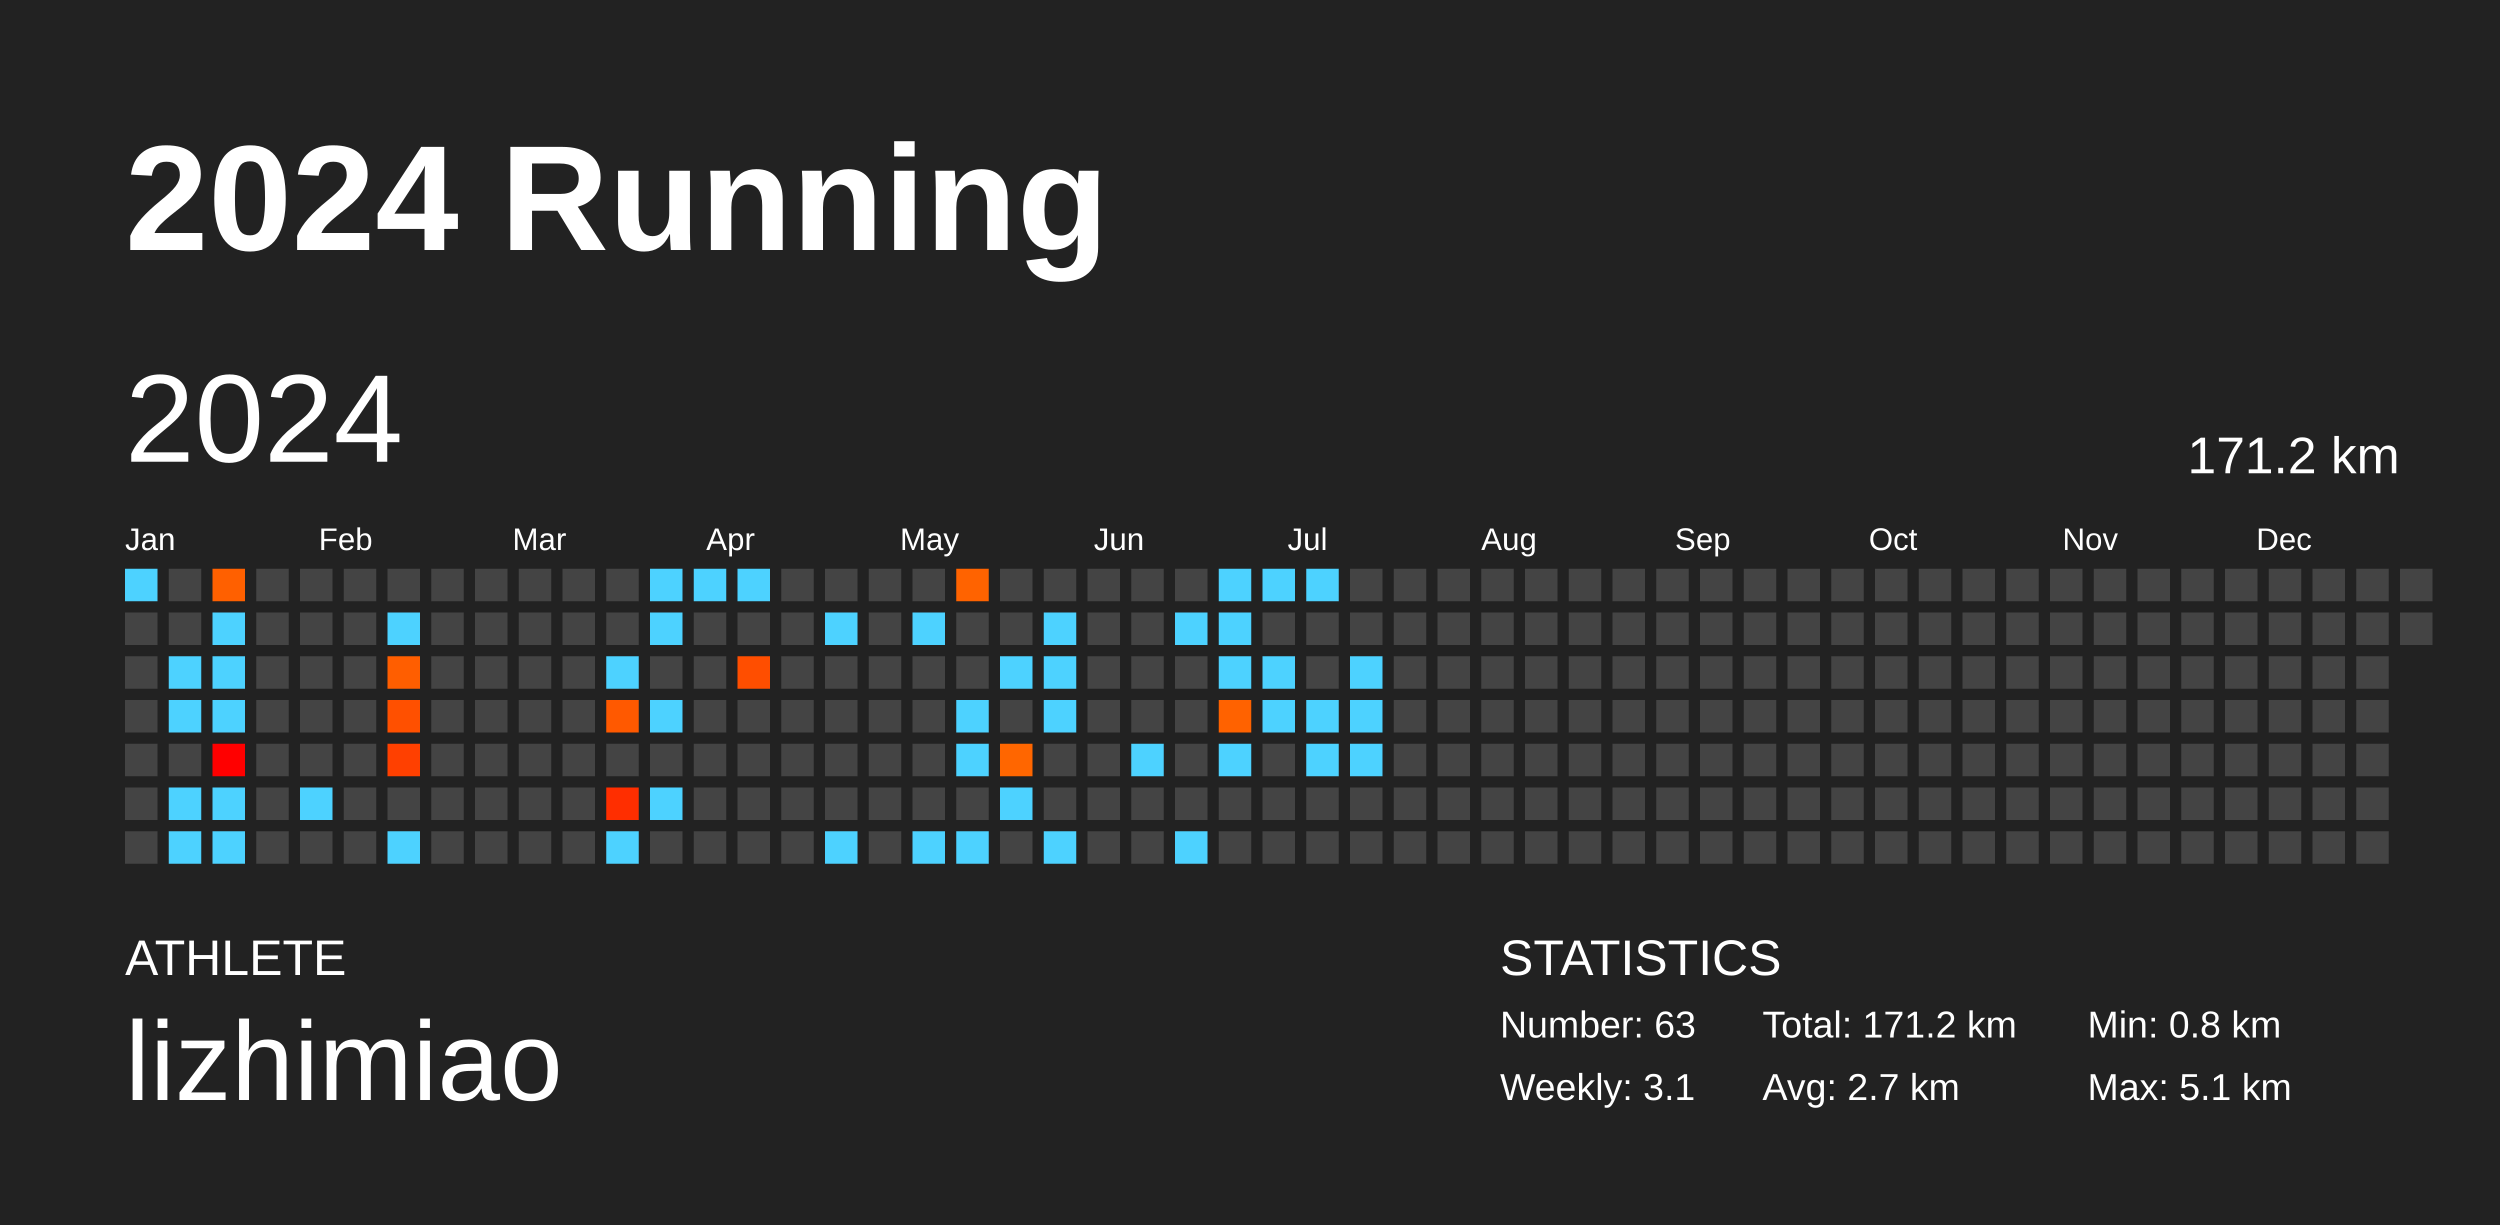
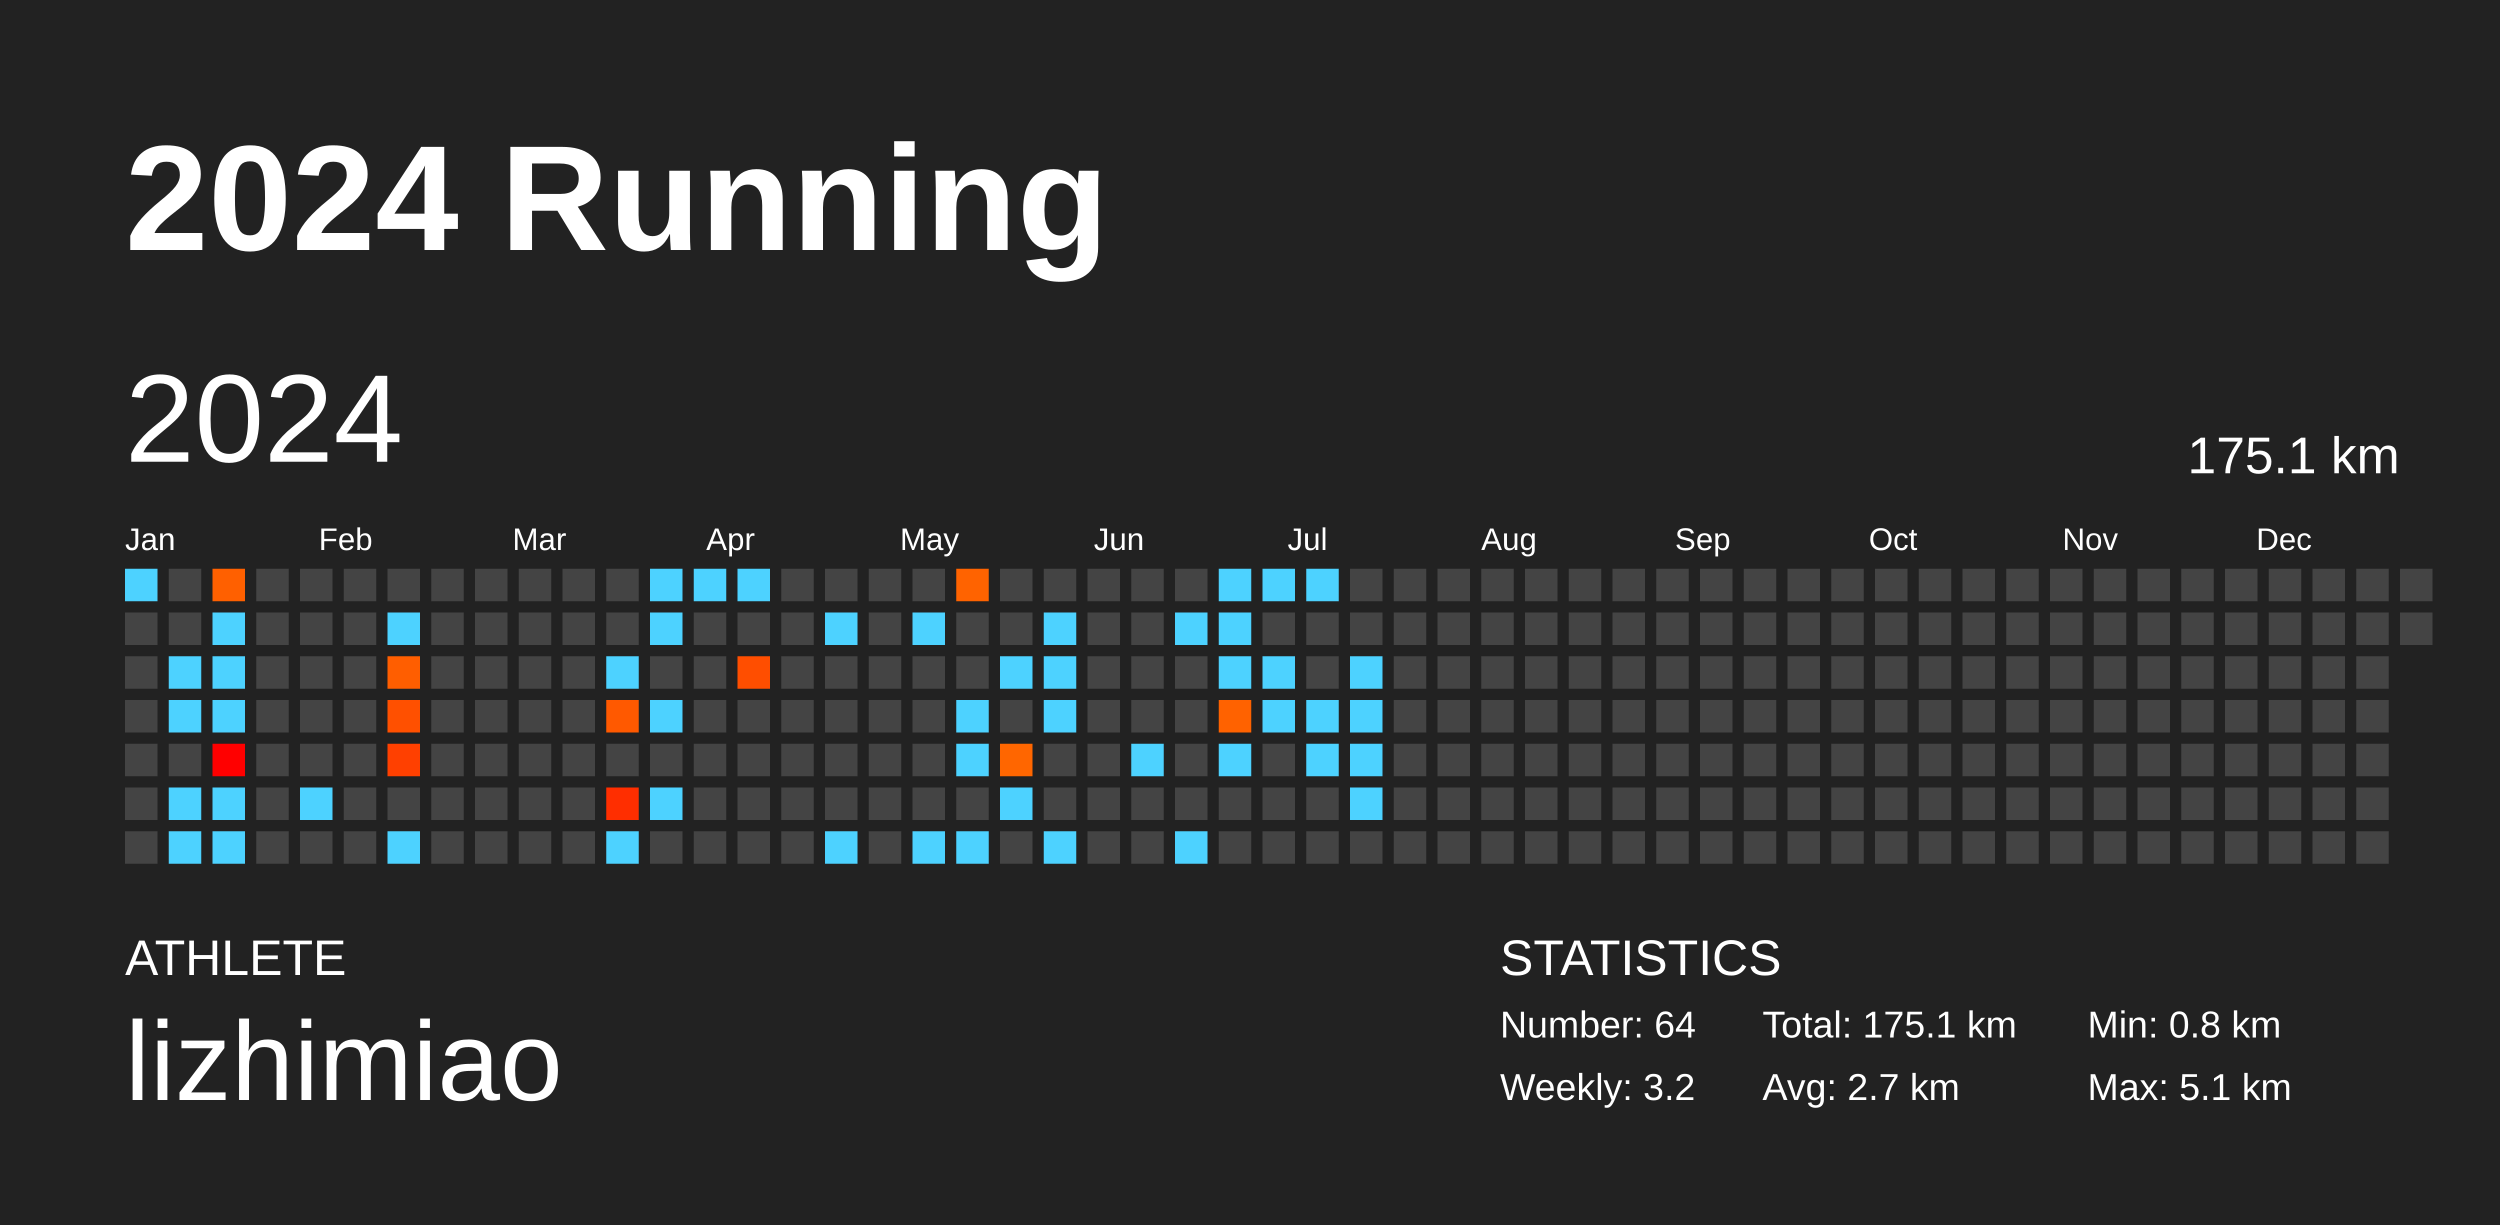
<svg xmlns="http://www.w3.org/2000/svg" baseProfile="full" height="98mm" version="1.1" viewBox="0,0,200,98" width="200mm">
  <defs />
  <rect fill="#222222" height="98" width="200" x="0" y="0" />
  <text fill="#FFFFFF" style="font-size:12px; font-family:Arial; font-weight:bold;" x="10" y="20">2024 Running</text>
  <text fill="#FFFFFF" style="font-size:4px; font-family:Arial" x="10" y="78">ATHLETE</text>
  <text fill="#FFFFFF" style="font-size:9px; font-family:Arial" x="10" y="88">lizhimiao</text>
  <text fill="#FFFFFF" style="font-size:4px; font-family:Arial" x="120" y="78">STATISTICS</text>
-   <text fill="#FFFFFF" style="font-size:3px; font-family:Arial" x="120" y="83">Number: 63</text>
-   <text fill="#FFFFFF" style="font-size:3px; font-family:Arial" x="120" y="88">Weekly: 3.1</text>
-   <text fill="#FFFFFF" style="font-size:3px; font-family:Arial" x="141" y="83">Total: 171.2 km</text>
+   <text fill="#FFFFFF" style="font-size:3px; font-family:Arial" x="120" y="83">Number: 64</text>
+   <text fill="#FFFFFF" style="font-size:3px; font-family:Arial" x="120" y="88">Weekly: 3.2</text>
+   <text fill="#FFFFFF" style="font-size:3px; font-family:Arial" x="141" y="83">Total: 175.1 km</text>
  <text fill="#FFFFFF" style="font-size:3px; font-family:Arial" x="141" y="88">Avg: 2.7 km</text>
  <text fill="#FFFFFF" style="font-size:3px; font-family:Arial" x="167" y="83">Min: 0.8 km</text>
  <text fill="#FFFFFF" style="font-size:3px; font-family:Arial" x="167" y="88">Max: 5.1 km</text>
  <text dominant-baseline="hanging" fill="#FFFFFF" style="font-size:10.0px; font-family:Arial;" x="10" y="30">2024</text>
-   <text dominant-baseline="hanging" fill="#FFFFFF" style="font-size:4.125px; font-family:Arial;" x="175" y="35">171.2 km</text>
+   <text dominant-baseline="hanging" fill="#FFFFFF" style="font-size:4.125px; font-family:Arial;" x="175" y="35">175.1 km</text>
  <text fill="#FFFFFF" style="font-size:2.5px; font-family:Arial" x="10.0" y="44">Jan</text>
  <text fill="#FFFFFF" style="font-size:2.5px; font-family:Arial" x="25.5" y="44">Feb</text>
  <text fill="#FFFFFF" style="font-size:2.5px; font-family:Arial" x="41.0" y="44">Mar</text>
  <text fill="#FFFFFF" style="font-size:2.5px; font-family:Arial" x="56.5" y="44">Apr</text>
  <text fill="#FFFFFF" style="font-size:2.5px; font-family:Arial" x="72.0" y="44">May</text>
  <text fill="#FFFFFF" style="font-size:2.5px; font-family:Arial" x="87.5" y="44">Jun</text>
  <text fill="#FFFFFF" style="font-size:2.5px; font-family:Arial" x="103.0" y="44">Jul</text>
  <text fill="#FFFFFF" style="font-size:2.5px; font-family:Arial" x="118.5" y="44">Aug</text>
  <text fill="#FFFFFF" style="font-size:2.5px; font-family:Arial" x="134.0" y="44">Sep</text>
  <text fill="#FFFFFF" style="font-size:2.5px; font-family:Arial" x="149.5" y="44">Oct</text>
  <text fill="#FFFFFF" style="font-size:2.5px; font-family:Arial" x="165.0" y="44">Nov</text>
  <text fill="#FFFFFF" style="font-size:2.5px; font-family:Arial" x="180.5" y="44">Dec</text>
  <rect fill="#4dd2ff" height="2.6" width="2.6" x="10.0" y="45.5" />
  <rect fill="#444444" height="2.6" width="2.6" x="10.0" y="49.0" />
  <rect fill="#444444" height="2.6" width="2.6" x="10.0" y="52.5" />
  <rect fill="#444444" height="2.6" width="2.6" x="10.0" y="56.0" />
  <rect fill="#444444" height="2.6" width="2.6" x="10.0" y="59.5" />
  <rect fill="#444444" height="2.6" width="2.6" x="10.0" y="63.0" />
  <rect fill="#444444" height="2.6" width="2.6" x="10.0" y="66.5" />
  <rect fill="#444444" height="2.6" width="2.6" x="13.5" y="45.5" />
  <rect fill="#444444" height="2.6" width="2.6" x="13.5" y="49.0" />
  <rect fill="#4dd2ff" height="2.6" width="2.6" x="13.5" y="52.5" />
  <rect fill="#4dd2ff" height="2.6" width="2.6" x="13.5" y="56.0" />
  <rect fill="#444444" height="2.6" width="2.6" x="13.5" y="59.5" />
  <rect fill="#4dd2ff" height="2.6" width="2.6" x="13.5" y="63.0" />
  <rect fill="#4dd2ff" height="2.6" width="2.6" x="13.5" y="66.5" />
  <rect fill="#ff6000" height="2.6" width="2.6" x="17.0" y="45.5" />
  <rect fill="#4dd2ff" height="2.6" width="2.6" x="17.0" y="49.0" />
  <rect fill="#4dd2ff" height="2.6" width="2.6" x="17.0" y="52.5" />
  <rect fill="#4dd2ff" height="2.6" width="2.6" x="17.0" y="56.0" />
  <rect fill="#ff0000" height="2.6" width="2.6" x="17.0" y="59.5" />
  <rect fill="#4dd2ff" height="2.6" width="2.6" x="17.0" y="63.0" />
  <rect fill="#4dd2ff" height="2.6" width="2.6" x="17.0" y="66.5" />
  <rect fill="#444444" height="2.6" width="2.6" x="20.5" y="45.5" />
  <rect fill="#444444" height="2.6" width="2.6" x="20.5" y="49.0" />
  <rect fill="#444444" height="2.6" width="2.6" x="20.5" y="52.5" />
  <rect fill="#444444" height="2.6" width="2.6" x="20.5" y="56.0" />
  <rect fill="#444444" height="2.6" width="2.6" x="20.5" y="59.5" />
  <rect fill="#444444" height="2.6" width="2.6" x="20.5" y="63.0" />
  <rect fill="#444444" height="2.6" width="2.6" x="20.5" y="66.5" />
  <rect fill="#444444" height="2.6" width="2.6" x="24.0" y="45.5" />
  <rect fill="#444444" height="2.6" width="2.6" x="24.0" y="49.0" />
  <rect fill="#444444" height="2.6" width="2.6" x="24.0" y="52.5" />
  <rect fill="#444444" height="2.6" width="2.6" x="24.0" y="56.0" />
  <rect fill="#444444" height="2.6" width="2.6" x="24.0" y="59.5" />
  <rect fill="#4dd2ff" height="2.6" width="2.6" x="24.0" y="63.0" />
  <rect fill="#444444" height="2.6" width="2.6" x="24.0" y="66.5" />
  <rect fill="#444444" height="2.6" width="2.6" x="27.5" y="45.5" />
  <rect fill="#444444" height="2.6" width="2.6" x="27.5" y="49.0" />
  <rect fill="#444444" height="2.6" width="2.6" x="27.5" y="52.5" />
  <rect fill="#444444" height="2.6" width="2.6" x="27.5" y="56.0" />
  <rect fill="#444444" height="2.6" width="2.6" x="27.5" y="59.5" />
  <rect fill="#444444" height="2.6" width="2.6" x="27.5" y="63.0" />
  <rect fill="#444444" height="2.6" width="2.6" x="27.5" y="66.5" />
  <rect fill="#444444" height="2.6" width="2.6" x="31.0" y="45.5" />
  <rect fill="#4dd2ff" height="2.6" width="2.6" x="31.0" y="49.0" />
  <rect fill="#ff5e00" height="2.6" width="2.6" x="31.0" y="52.5" />
  <rect fill="#ff5000" height="2.6" width="2.6" x="31.0" y="56.0" />
  <rect fill="#ff4000" height="2.6" width="2.6" x="31.0" y="59.5" />
  <rect fill="#444444" height="2.6" width="2.6" x="31.0" y="63.0" />
  <rect fill="#4dd2ff" height="2.6" width="2.6" x="31.0" y="66.5" />
  <rect fill="#444444" height="2.6" width="2.6" x="34.5" y="45.5" />
  <rect fill="#444444" height="2.6" width="2.6" x="34.5" y="49.0" />
  <rect fill="#444444" height="2.6" width="2.6" x="34.5" y="52.5" />
  <rect fill="#444444" height="2.6" width="2.6" x="34.5" y="56.0" />
  <rect fill="#444444" height="2.6" width="2.6" x="34.5" y="59.5" />
  <rect fill="#444444" height="2.6" width="2.6" x="34.5" y="63.0" />
  <rect fill="#444444" height="2.6" width="2.6" x="34.5" y="66.5" />
  <rect fill="#444444" height="2.6" width="2.6" x="38.0" y="45.5" />
  <rect fill="#444444" height="2.6" width="2.6" x="38.0" y="49.0" />
  <rect fill="#444444" height="2.6" width="2.6" x="38.0" y="52.5" />
  <rect fill="#444444" height="2.6" width="2.6" x="38.0" y="56.0" />
  <rect fill="#444444" height="2.6" width="2.6" x="38.0" y="59.5" />
  <rect fill="#444444" height="2.6" width="2.6" x="38.0" y="63.0" />
  <rect fill="#444444" height="2.6" width="2.6" x="38.0" y="66.5" />
  <rect fill="#444444" height="2.6" width="2.6" x="41.5" y="45.5" />
  <rect fill="#444444" height="2.6" width="2.6" x="41.5" y="49.0" />
  <rect fill="#444444" height="2.6" width="2.6" x="41.5" y="52.5" />
  <rect fill="#444444" height="2.6" width="2.6" x="41.5" y="56.0" />
  <rect fill="#444444" height="2.6" width="2.6" x="41.5" y="59.5" />
  <rect fill="#444444" height="2.6" width="2.6" x="41.5" y="63.0" />
  <rect fill="#444444" height="2.6" width="2.6" x="41.5" y="66.5" />
  <rect fill="#444444" height="2.6" width="2.6" x="45.0" y="45.5" />
  <rect fill="#444444" height="2.6" width="2.6" x="45.0" y="49.0" />
  <rect fill="#444444" height="2.6" width="2.6" x="45.0" y="52.5" />
  <rect fill="#444444" height="2.6" width="2.6" x="45.0" y="56.0" />
  <rect fill="#444444" height="2.6" width="2.6" x="45.0" y="59.5" />
  <rect fill="#444444" height="2.6" width="2.6" x="45.0" y="63.0" />
  <rect fill="#444444" height="2.6" width="2.6" x="45.0" y="66.5" />
  <rect fill="#444444" height="2.6" width="2.6" x="48.5" y="45.5" />
  <rect fill="#444444" height="2.6" width="2.6" x="48.5" y="49.0" />
  <rect fill="#4dd2ff" height="2.6" width="2.6" x="48.5" y="52.5" />
  <rect fill="#ff5900" height="2.6" width="2.6" x="48.5" y="56.0" />
  <rect fill="#444444" height="2.6" width="2.6" x="48.5" y="59.5" />
  <rect fill="#ff2e00" height="2.6" width="2.6" x="48.5" y="63.0" />
  <rect fill="#4dd2ff" height="2.6" width="2.6" x="48.5" y="66.5" />
  <rect fill="#4dd2ff" height="2.6" width="2.6" x="52.0" y="45.5" />
  <rect fill="#4dd2ff" height="2.6" width="2.6" x="52.0" y="49.0" />
  <rect fill="#444444" height="2.6" width="2.6" x="52.0" y="52.5" />
  <rect fill="#4dd2ff" height="2.6" width="2.6" x="52.0" y="56.0" />
  <rect fill="#444444" height="2.6" width="2.6" x="52.0" y="59.5" />
  <rect fill="#4dd2ff" height="2.6" width="2.6" x="52.0" y="63.0" />
  <rect fill="#444444" height="2.6" width="2.6" x="52.0" y="66.5" />
  <rect fill="#4dd2ff" height="2.6" width="2.6" x="55.5" y="45.5" />
  <rect fill="#444444" height="2.6" width="2.6" x="55.5" y="49.0" />
  <rect fill="#444444" height="2.6" width="2.6" x="55.5" y="52.5" />
  <rect fill="#444444" height="2.6" width="2.6" x="55.5" y="56.0" />
  <rect fill="#444444" height="2.6" width="2.6" x="55.5" y="59.5" />
  <rect fill="#444444" height="2.6" width="2.6" x="55.5" y="63.0" />
  <rect fill="#444444" height="2.6" width="2.6" x="55.5" y="66.5" />
  <rect fill="#4dd2ff" height="2.6" width="2.6" x="59.0" y="45.5" />
  <rect fill="#444444" height="2.6" width="2.6" x="59.0" y="49.0" />
  <rect fill="#ff4e00" height="2.6" width="2.6" x="59.0" y="52.5" />
  <rect fill="#444444" height="2.6" width="2.6" x="59.0" y="56.0" />
  <rect fill="#444444" height="2.6" width="2.6" x="59.0" y="59.5" />
  <rect fill="#444444" height="2.6" width="2.6" x="59.0" y="63.0" />
  <rect fill="#444444" height="2.6" width="2.6" x="59.0" y="66.5" />
  <rect fill="#444444" height="2.6" width="2.6" x="62.5" y="45.5" />
  <rect fill="#444444" height="2.6" width="2.6" x="62.5" y="49.0" />
  <rect fill="#444444" height="2.6" width="2.6" x="62.5" y="52.5" />
  <rect fill="#444444" height="2.6" width="2.6" x="62.5" y="56.0" />
  <rect fill="#444444" height="2.6" width="2.6" x="62.5" y="59.5" />
  <rect fill="#444444" height="2.6" width="2.6" x="62.5" y="63.0" />
  <rect fill="#444444" height="2.6" width="2.6" x="62.5" y="66.5" />
  <rect fill="#444444" height="2.6" width="2.6" x="66.0" y="45.5" />
  <rect fill="#4dd2ff" height="2.6" width="2.6" x="66.0" y="49.0" />
  <rect fill="#444444" height="2.6" width="2.6" x="66.0" y="52.5" />
  <rect fill="#444444" height="2.6" width="2.6" x="66.0" y="56.0" />
  <rect fill="#444444" height="2.6" width="2.6" x="66.0" y="59.5" />
  <rect fill="#444444" height="2.6" width="2.6" x="66.0" y="63.0" />
  <rect fill="#4dd2ff" height="2.6" width="2.6" x="66.0" y="66.5" />
  <rect fill="#444444" height="2.6" width="2.6" x="69.5" y="45.5" />
  <rect fill="#444444" height="2.6" width="2.6" x="69.5" y="49.0" />
  <rect fill="#444444" height="2.6" width="2.6" x="69.5" y="52.5" />
  <rect fill="#444444" height="2.6" width="2.6" x="69.5" y="56.0" />
  <rect fill="#444444" height="2.6" width="2.6" x="69.5" y="59.5" />
  <rect fill="#444444" height="2.6" width="2.6" x="69.5" y="63.0" />
  <rect fill="#444444" height="2.6" width="2.6" x="69.5" y="66.5" />
  <rect fill="#444444" height="2.6" width="2.6" x="73.0" y="45.5" />
  <rect fill="#4dd2ff" height="2.6" width="2.6" x="73.0" y="49.0" />
  <rect fill="#444444" height="2.6" width="2.6" x="73.0" y="52.5" />
  <rect fill="#444444" height="2.6" width="2.6" x="73.0" y="56.0" />
  <rect fill="#444444" height="2.6" width="2.6" x="73.0" y="59.5" />
  <rect fill="#444444" height="2.6" width="2.6" x="73.0" y="63.0" />
  <rect fill="#4dd2ff" height="2.6" width="2.6" x="73.0" y="66.5" />
  <rect fill="#ff6300" height="2.6" width="2.6" x="76.5" y="45.5" />
  <rect fill="#444444" height="2.6" width="2.6" x="76.5" y="49.0" />
  <rect fill="#444444" height="2.6" width="2.6" x="76.5" y="52.5" />
  <rect fill="#4dd2ff" height="2.6" width="2.6" x="76.5" y="56.0" />
  <rect fill="#4dd2ff" height="2.6" width="2.6" x="76.5" y="59.5" />
  <rect fill="#444444" height="2.6" width="2.6" x="76.5" y="63.0" />
  <rect fill="#4dd2ff" height="2.6" width="2.6" x="76.5" y="66.5" />
  <rect fill="#444444" height="2.6" width="2.6" x="80.0" y="45.5" />
  <rect fill="#444444" height="2.6" width="2.6" x="80.0" y="49.0" />
  <rect fill="#4dd2ff" height="2.6" width="2.6" x="80.0" y="52.5" />
  <rect fill="#444444" height="2.6" width="2.6" x="80.0" y="56.0" />
  <rect fill="#ff6600" height="2.6" width="2.6" x="80.0" y="59.5" />
  <rect fill="#4dd2ff" height="2.6" width="2.6" x="80.0" y="63.0" />
  <rect fill="#444444" height="2.6" width="2.6" x="80.0" y="66.5" />
  <rect fill="#444444" height="2.6" width="2.6" x="83.5" y="45.5" />
  <rect fill="#4dd2ff" height="2.6" width="2.6" x="83.5" y="49.0" />
  <rect fill="#4dd2ff" height="2.6" width="2.6" x="83.5" y="52.5" />
  <rect fill="#4dd2ff" height="2.6" width="2.6" x="83.5" y="56.0" />
  <rect fill="#444444" height="2.6" width="2.6" x="83.5" y="59.5" />
  <rect fill="#444444" height="2.6" width="2.6" x="83.5" y="63.0" />
  <rect fill="#4dd2ff" height="2.6" width="2.6" x="83.5" y="66.5" />
  <rect fill="#444444" height="2.6" width="2.6" x="87.0" y="45.5" />
  <rect fill="#444444" height="2.6" width="2.6" x="87.0" y="49.0" />
  <rect fill="#444444" height="2.6" width="2.6" x="87.0" y="52.5" />
  <rect fill="#444444" height="2.6" width="2.6" x="87.0" y="56.0" />
  <rect fill="#444444" height="2.6" width="2.6" x="87.0" y="59.5" />
  <rect fill="#444444" height="2.6" width="2.6" x="87.0" y="63.0" />
  <rect fill="#444444" height="2.6" width="2.6" x="87.0" y="66.5" />
  <rect fill="#444444" height="2.6" width="2.6" x="90.5" y="45.5" />
  <rect fill="#444444" height="2.6" width="2.6" x="90.5" y="49.0" />
  <rect fill="#444444" height="2.6" width="2.6" x="90.5" y="52.5" />
  <rect fill="#444444" height="2.6" width="2.6" x="90.5" y="56.0" />
  <rect fill="#4dd2ff" height="2.6" width="2.6" x="90.5" y="59.5" />
  <rect fill="#444444" height="2.6" width="2.6" x="90.5" y="63.0" />
  <rect fill="#444444" height="2.6" width="2.6" x="90.5" y="66.5" />
  <rect fill="#444444" height="2.6" width="2.6" x="94.0" y="45.5" />
  <rect fill="#4dd2ff" height="2.6" width="2.6" x="94.0" y="49.0" />
  <rect fill="#444444" height="2.6" width="2.6" x="94.0" y="52.5" />
  <rect fill="#444444" height="2.6" width="2.6" x="94.0" y="56.0" />
  <rect fill="#444444" height="2.6" width="2.6" x="94.0" y="59.5" />
  <rect fill="#444444" height="2.6" width="2.6" x="94.0" y="63.0" />
  <rect fill="#4dd2ff" height="2.6" width="2.6" x="94.0" y="66.5" />
  <rect fill="#4dd2ff" height="2.6" width="2.6" x="97.5" y="45.5" />
  <rect fill="#4dd2ff" height="2.6" width="2.6" x="97.5" y="49.0" />
  <rect fill="#4dd2ff" height="2.6" width="2.6" x="97.5" y="52.5" />
  <rect fill="#ff6200" height="2.6" width="2.6" x="97.5" y="56.0" />
  <rect fill="#4dd2ff" height="2.6" width="2.6" x="97.5" y="59.5" />
  <rect fill="#444444" height="2.6" width="2.6" x="97.5" y="63.0" />
  <rect fill="#444444" height="2.6" width="2.6" x="97.5" y="66.5" />
  <rect fill="#4dd2ff" height="2.6" width="2.6" x="101.0" y="45.5" />
  <rect fill="#444444" height="2.6" width="2.6" x="101.0" y="49.0" />
  <rect fill="#4dd2ff" height="2.6" width="2.6" x="101.0" y="52.5" />
  <rect fill="#4dd2ff" height="2.6" width="2.6" x="101.0" y="56.0" />
  <rect fill="#444444" height="2.6" width="2.6" x="101.0" y="59.5" />
  <rect fill="#444444" height="2.6" width="2.6" x="101.0" y="63.0" />
  <rect fill="#444444" height="2.6" width="2.6" x="101.0" y="66.5" />
  <rect fill="#4dd2ff" height="2.6" width="2.6" x="104.5" y="45.5" />
  <rect fill="#444444" height="2.6" width="2.6" x="104.5" y="49.0" />
  <rect fill="#444444" height="2.6" width="2.6" x="104.5" y="52.5" />
  <rect fill="#4dd2ff" height="2.6" width="2.6" x="104.5" y="56.0" />
  <rect fill="#4dd2ff" height="2.6" width="2.6" x="104.5" y="59.5" />
  <rect fill="#444444" height="2.6" width="2.6" x="104.5" y="63.0" />
  <rect fill="#444444" height="2.6" width="2.6" x="104.5" y="66.5" />
  <rect fill="#444444" height="2.6" width="2.6" x="108.0" y="45.5" />
  <rect fill="#444444" height="2.6" width="2.6" x="108.0" y="49.0" />
  <rect fill="#4dd2ff" height="2.6" width="2.6" x="108.0" y="52.5" />
  <rect fill="#4dd2ff" height="2.6" width="2.6" x="108.0" y="56.0" />
  <rect fill="#4dd2ff" height="2.6" width="2.6" x="108.0" y="59.5" />
-   <rect fill="#444444" height="2.6" width="2.6" x="108.0" y="63.0" />
+   <rect fill="#4dd2ff" height="2.6" width="2.6" x="108.0" y="63.0" />
  <rect fill="#444444" height="2.6" width="2.6" x="108.0" y="66.5" />
  <rect fill="#444444" height="2.6" width="2.6" x="111.5" y="45.5" />
  <rect fill="#444444" height="2.6" width="2.6" x="111.5" y="49.0" />
  <rect fill="#444444" height="2.6" width="2.6" x="111.5" y="52.5" />
  <rect fill="#444444" height="2.6" width="2.6" x="111.5" y="56.0" />
  <rect fill="#444444" height="2.6" width="2.6" x="111.5" y="59.5" />
  <rect fill="#444444" height="2.6" width="2.6" x="111.5" y="63.0" />
  <rect fill="#444444" height="2.6" width="2.6" x="111.5" y="66.5" />
  <rect fill="#444444" height="2.6" width="2.6" x="115.0" y="45.5" />
  <rect fill="#444444" height="2.6" width="2.6" x="115.0" y="49.0" />
  <rect fill="#444444" height="2.6" width="2.6" x="115.0" y="52.5" />
  <rect fill="#444444" height="2.6" width="2.6" x="115.0" y="56.0" />
  <rect fill="#444444" height="2.6" width="2.6" x="115.0" y="59.5" />
  <rect fill="#444444" height="2.6" width="2.6" x="115.0" y="63.0" />
  <rect fill="#444444" height="2.6" width="2.6" x="115.0" y="66.5" />
  <rect fill="#444444" height="2.6" width="2.6" x="118.5" y="45.5" />
  <rect fill="#444444" height="2.6" width="2.6" x="118.5" y="49.0" />
  <rect fill="#444444" height="2.6" width="2.6" x="118.5" y="52.5" />
  <rect fill="#444444" height="2.6" width="2.6" x="118.5" y="56.0" />
  <rect fill="#444444" height="2.6" width="2.6" x="118.5" y="59.5" />
  <rect fill="#444444" height="2.6" width="2.6" x="118.5" y="63.0" />
  <rect fill="#444444" height="2.6" width="2.6" x="118.5" y="66.5" />
  <rect fill="#444444" height="2.6" width="2.6" x="122.0" y="45.5" />
  <rect fill="#444444" height="2.6" width="2.6" x="122.0" y="49.0" />
  <rect fill="#444444" height="2.6" width="2.6" x="122.0" y="52.5" />
  <rect fill="#444444" height="2.6" width="2.6" x="122.0" y="56.0" />
  <rect fill="#444444" height="2.6" width="2.6" x="122.0" y="59.5" />
  <rect fill="#444444" height="2.6" width="2.6" x="122.0" y="63.0" />
  <rect fill="#444444" height="2.6" width="2.6" x="122.0" y="66.5" />
  <rect fill="#444444" height="2.6" width="2.6" x="125.5" y="45.5" />
  <rect fill="#444444" height="2.6" width="2.6" x="125.5" y="49.0" />
  <rect fill="#444444" height="2.6" width="2.6" x="125.5" y="52.5" />
  <rect fill="#444444" height="2.6" width="2.6" x="125.5" y="56.0" />
  <rect fill="#444444" height="2.6" width="2.6" x="125.5" y="59.5" />
  <rect fill="#444444" height="2.6" width="2.6" x="125.5" y="63.0" />
  <rect fill="#444444" height="2.6" width="2.6" x="125.5" y="66.5" />
  <rect fill="#444444" height="2.6" width="2.6" x="129.0" y="45.5" />
  <rect fill="#444444" height="2.6" width="2.6" x="129.0" y="49.0" />
  <rect fill="#444444" height="2.6" width="2.6" x="129.0" y="52.5" />
  <rect fill="#444444" height="2.6" width="2.6" x="129.0" y="56.0" />
  <rect fill="#444444" height="2.6" width="2.6" x="129.0" y="59.5" />
  <rect fill="#444444" height="2.6" width="2.6" x="129.0" y="63.0" />
  <rect fill="#444444" height="2.6" width="2.6" x="129.0" y="66.5" />
  <rect fill="#444444" height="2.6" width="2.6" x="132.5" y="45.5" />
  <rect fill="#444444" height="2.6" width="2.6" x="132.5" y="49.0" />
  <rect fill="#444444" height="2.6" width="2.6" x="132.5" y="52.5" />
  <rect fill="#444444" height="2.6" width="2.6" x="132.5" y="56.0" />
  <rect fill="#444444" height="2.6" width="2.6" x="132.5" y="59.5" />
  <rect fill="#444444" height="2.6" width="2.6" x="132.5" y="63.0" />
  <rect fill="#444444" height="2.6" width="2.6" x="132.5" y="66.5" />
  <rect fill="#444444" height="2.6" width="2.6" x="136.0" y="45.5" />
  <rect fill="#444444" height="2.6" width="2.6" x="136.0" y="49.0" />
  <rect fill="#444444" height="2.6" width="2.6" x="136.0" y="52.5" />
  <rect fill="#444444" height="2.6" width="2.6" x="136.0" y="56.0" />
  <rect fill="#444444" height="2.6" width="2.6" x="136.0" y="59.5" />
  <rect fill="#444444" height="2.6" width="2.6" x="136.0" y="63.0" />
  <rect fill="#444444" height="2.6" width="2.6" x="136.0" y="66.5" />
  <rect fill="#444444" height="2.6" width="2.6" x="139.5" y="45.5" />
  <rect fill="#444444" height="2.6" width="2.6" x="139.5" y="49.0" />
  <rect fill="#444444" height="2.6" width="2.6" x="139.5" y="52.5" />
  <rect fill="#444444" height="2.6" width="2.6" x="139.5" y="56.0" />
  <rect fill="#444444" height="2.6" width="2.6" x="139.5" y="59.5" />
  <rect fill="#444444" height="2.6" width="2.6" x="139.5" y="63.0" />
  <rect fill="#444444" height="2.6" width="2.6" x="139.5" y="66.5" />
  <rect fill="#444444" height="2.6" width="2.6" x="143.0" y="45.5" />
  <rect fill="#444444" height="2.6" width="2.6" x="143.0" y="49.0" />
  <rect fill="#444444" height="2.6" width="2.6" x="143.0" y="52.5" />
  <rect fill="#444444" height="2.6" width="2.6" x="143.0" y="56.0" />
  <rect fill="#444444" height="2.6" width="2.6" x="143.0" y="59.5" />
  <rect fill="#444444" height="2.6" width="2.6" x="143.0" y="63.0" />
  <rect fill="#444444" height="2.6" width="2.6" x="143.0" y="66.5" />
  <rect fill="#444444" height="2.6" width="2.6" x="146.5" y="45.5" />
  <rect fill="#444444" height="2.6" width="2.6" x="146.5" y="49.0" />
  <rect fill="#444444" height="2.6" width="2.6" x="146.5" y="52.5" />
  <rect fill="#444444" height="2.6" width="2.6" x="146.5" y="56.0" />
  <rect fill="#444444" height="2.6" width="2.6" x="146.5" y="59.5" />
  <rect fill="#444444" height="2.6" width="2.6" x="146.5" y="63.0" />
  <rect fill="#444444" height="2.6" width="2.6" x="146.5" y="66.5" />
  <rect fill="#444444" height="2.6" width="2.6" x="150.0" y="45.5" />
  <rect fill="#444444" height="2.6" width="2.6" x="150.0" y="49.0" />
  <rect fill="#444444" height="2.6" width="2.6" x="150.0" y="52.5" />
  <rect fill="#444444" height="2.6" width="2.6" x="150.0" y="56.0" />
  <rect fill="#444444" height="2.6" width="2.6" x="150.0" y="59.5" />
  <rect fill="#444444" height="2.6" width="2.6" x="150.0" y="63.0" />
  <rect fill="#444444" height="2.6" width="2.6" x="150.0" y="66.5" />
  <rect fill="#444444" height="2.6" width="2.6" x="153.5" y="45.5" />
  <rect fill="#444444" height="2.6" width="2.6" x="153.5" y="49.0" />
  <rect fill="#444444" height="2.6" width="2.6" x="153.5" y="52.5" />
  <rect fill="#444444" height="2.6" width="2.6" x="153.5" y="56.0" />
  <rect fill="#444444" height="2.6" width="2.6" x="153.5" y="59.5" />
  <rect fill="#444444" height="2.6" width="2.6" x="153.5" y="63.0" />
  <rect fill="#444444" height="2.6" width="2.6" x="153.5" y="66.5" />
  <rect fill="#444444" height="2.6" width="2.6" x="157.0" y="45.5" />
  <rect fill="#444444" height="2.6" width="2.6" x="157.0" y="49.0" />
  <rect fill="#444444" height="2.6" width="2.6" x="157.0" y="52.5" />
  <rect fill="#444444" height="2.6" width="2.6" x="157.0" y="56.0" />
  <rect fill="#444444" height="2.6" width="2.6" x="157.0" y="59.5" />
  <rect fill="#444444" height="2.6" width="2.6" x="157.0" y="63.0" />
  <rect fill="#444444" height="2.6" width="2.6" x="157.0" y="66.5" />
  <rect fill="#444444" height="2.6" width="2.6" x="160.5" y="45.5" />
  <rect fill="#444444" height="2.6" width="2.6" x="160.5" y="49.0" />
  <rect fill="#444444" height="2.6" width="2.6" x="160.5" y="52.5" />
  <rect fill="#444444" height="2.6" width="2.6" x="160.5" y="56.0" />
  <rect fill="#444444" height="2.6" width="2.6" x="160.5" y="59.5" />
  <rect fill="#444444" height="2.6" width="2.6" x="160.5" y="63.0" />
  <rect fill="#444444" height="2.6" width="2.6" x="160.5" y="66.5" />
  <rect fill="#444444" height="2.6" width="2.6" x="164.0" y="45.5" />
  <rect fill="#444444" height="2.6" width="2.6" x="164.0" y="49.0" />
  <rect fill="#444444" height="2.6" width="2.6" x="164.0" y="52.5" />
  <rect fill="#444444" height="2.6" width="2.6" x="164.0" y="56.0" />
  <rect fill="#444444" height="2.6" width="2.6" x="164.0" y="59.5" />
  <rect fill="#444444" height="2.6" width="2.6" x="164.0" y="63.0" />
  <rect fill="#444444" height="2.6" width="2.6" x="164.0" y="66.5" />
  <rect fill="#444444" height="2.6" width="2.6" x="167.5" y="45.5" />
  <rect fill="#444444" height="2.6" width="2.6" x="167.5" y="49.0" />
  <rect fill="#444444" height="2.6" width="2.6" x="167.5" y="52.5" />
  <rect fill="#444444" height="2.6" width="2.6" x="167.5" y="56.0" />
  <rect fill="#444444" height="2.6" width="2.6" x="167.5" y="59.5" />
  <rect fill="#444444" height="2.6" width="2.6" x="167.5" y="63.0" />
  <rect fill="#444444" height="2.6" width="2.6" x="167.5" y="66.5" />
  <rect fill="#444444" height="2.6" width="2.6" x="171.0" y="45.5" />
  <rect fill="#444444" height="2.6" width="2.6" x="171.0" y="49.0" />
  <rect fill="#444444" height="2.6" width="2.6" x="171.0" y="52.5" />
  <rect fill="#444444" height="2.6" width="2.6" x="171.0" y="56.0" />
  <rect fill="#444444" height="2.6" width="2.6" x="171.0" y="59.5" />
  <rect fill="#444444" height="2.6" width="2.6" x="171.0" y="63.0" />
  <rect fill="#444444" height="2.6" width="2.6" x="171.0" y="66.5" />
  <rect fill="#444444" height="2.6" width="2.6" x="174.5" y="45.5" />
  <rect fill="#444444" height="2.6" width="2.6" x="174.5" y="49.0" />
  <rect fill="#444444" height="2.6" width="2.6" x="174.5" y="52.5" />
  <rect fill="#444444" height="2.6" width="2.6" x="174.5" y="56.0" />
  <rect fill="#444444" height="2.6" width="2.6" x="174.5" y="59.5" />
  <rect fill="#444444" height="2.6" width="2.6" x="174.5" y="63.0" />
  <rect fill="#444444" height="2.6" width="2.6" x="174.5" y="66.5" />
  <rect fill="#444444" height="2.6" width="2.6" x="178.0" y="45.5" />
  <rect fill="#444444" height="2.6" width="2.6" x="178.0" y="49.0" />
  <rect fill="#444444" height="2.6" width="2.6" x="178.0" y="52.5" />
  <rect fill="#444444" height="2.6" width="2.6" x="178.0" y="56.0" />
  <rect fill="#444444" height="2.6" width="2.6" x="178.0" y="59.5" />
  <rect fill="#444444" height="2.6" width="2.6" x="178.0" y="63.0" />
  <rect fill="#444444" height="2.6" width="2.6" x="178.0" y="66.5" />
  <rect fill="#444444" height="2.6" width="2.6" x="181.5" y="45.5" />
  <rect fill="#444444" height="2.6" width="2.6" x="181.5" y="49.0" />
  <rect fill="#444444" height="2.6" width="2.6" x="181.5" y="52.5" />
  <rect fill="#444444" height="2.6" width="2.6" x="181.5" y="56.0" />
  <rect fill="#444444" height="2.6" width="2.6" x="181.5" y="59.5" />
  <rect fill="#444444" height="2.6" width="2.6" x="181.5" y="63.0" />
  <rect fill="#444444" height="2.6" width="2.6" x="181.5" y="66.5" />
  <rect fill="#444444" height="2.6" width="2.6" x="185.0" y="45.5" />
  <rect fill="#444444" height="2.6" width="2.6" x="185.0" y="49.0" />
  <rect fill="#444444" height="2.6" width="2.6" x="185.0" y="52.5" />
  <rect fill="#444444" height="2.6" width="2.6" x="185.0" y="56.0" />
  <rect fill="#444444" height="2.6" width="2.6" x="185.0" y="59.5" />
  <rect fill="#444444" height="2.6" width="2.6" x="185.0" y="63.0" />
  <rect fill="#444444" height="2.6" width="2.6" x="185.0" y="66.5" />
  <rect fill="#444444" height="2.6" width="2.6" x="188.5" y="45.5" />
  <rect fill="#444444" height="2.6" width="2.6" x="188.5" y="49.0" />
  <rect fill="#444444" height="2.6" width="2.6" x="188.5" y="52.5" />
  <rect fill="#444444" height="2.6" width="2.6" x="188.5" y="56.0" />
  <rect fill="#444444" height="2.6" width="2.6" x="188.5" y="59.5" />
  <rect fill="#444444" height="2.6" width="2.6" x="188.5" y="63.0" />
  <rect fill="#444444" height="2.6" width="2.6" x="188.5" y="66.5" />
  <rect fill="#444444" height="2.6" width="2.6" x="192.0" y="45.5" />
  <rect fill="#444444" height="2.6" width="2.6" x="192.0" y="49.0" />
</svg>
